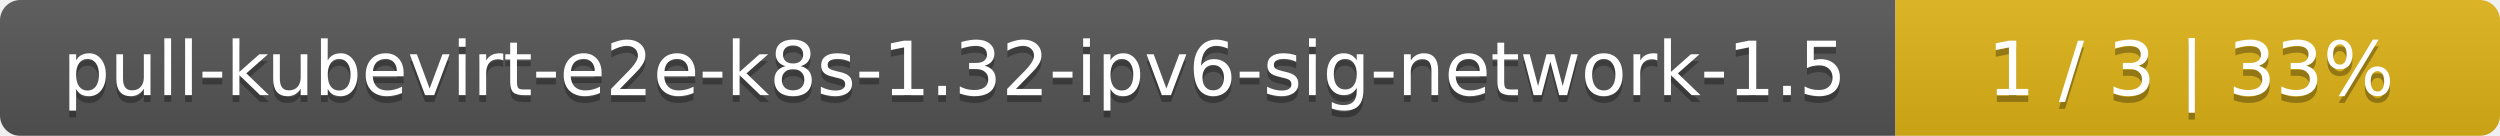
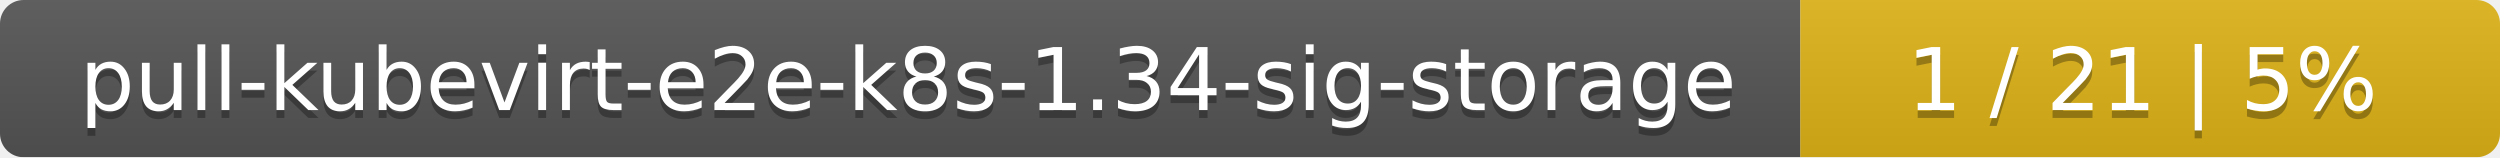
- <svg xmlns="http://www.w3.org/2000/svg" width="368" height="20">
+ <svg xmlns="http://www.w3.org/2000/svg" width="318" height="20">
  <linearGradient id="smooth" x2="0" y2="100%">
    <stop offset="0" stop-color="#bbb" stop-opacity=".1" />
    <stop offset="1" stop-opacity=".1" />
  </linearGradient>
  <mask id="round">
-     <rect width="368" height="20" rx="3" fill="#fff" />
+     <rect width="318" height="20" rx="3" fill="#fff" />
  </mask>
  <g mask="url(#round)">
-     <rect width="279" height="20" fill="#555" />
-     <rect x="279" width="89" height="20" fill="#dfb317" />
-     <rect width="368" height="20" fill="url(#smooth)" />
+     <rect width="229" height="20" fill="#555" />
+     <rect x="229" width="89" height="20" fill="#dfb317" />
+     <rect width="318" height="20" fill="url(#smooth)" />
  </g>
  <g fill="#fff" text-anchor="middle" font-family="DejaVu Sans,Verdana,Geneva,sans-serif" font-size="11">
-     <text x="140.5" y="15" fill="#010101" fill-opacity=".3">pull-kubevirt-e2e-k8s-1.32-ipv6-sig-network-1.5</text>
-     <text x="140.5" y="14">pull-kubevirt-e2e-k8s-1.32-ipv6-sig-network-1.5</text>
-     <text x="322.5" y="15" fill="#010101" fill-opacity=".3">1 / 3    |    33%</text>
-     <text x="322.5" y="14">1 / 3    |    33%</text>
+     <text x="115.5" y="15" fill="#010101" fill-opacity=".3">pull-kubevirt-e2e-k8s-1.34-sig-storage</text>
+     <text x="115.5" y="14">pull-kubevirt-e2e-k8s-1.34-sig-storage</text>
+     <text x="272.5" y="15" fill="#010101" fill-opacity=".3">1 / 21    |    5%</text>
+     <text x="272.5" y="14">1 / 21    |    5%</text>
  </g>
</svg>
